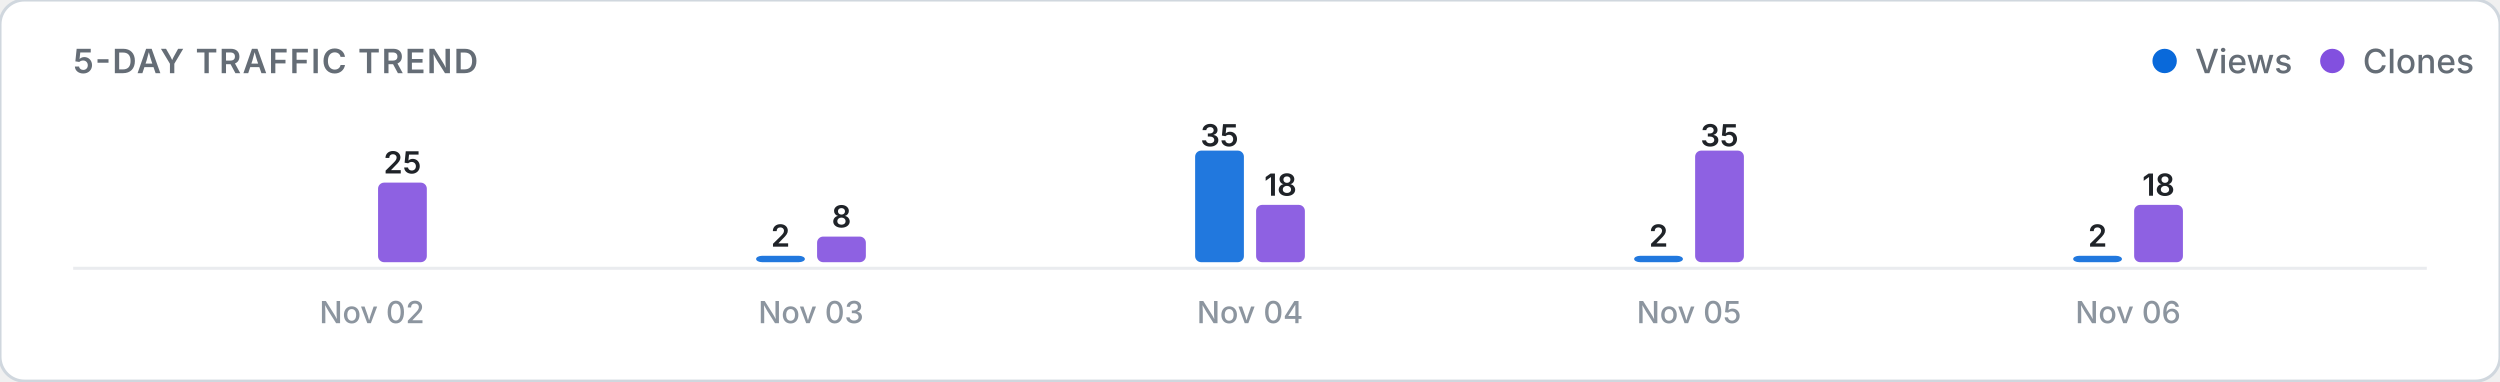
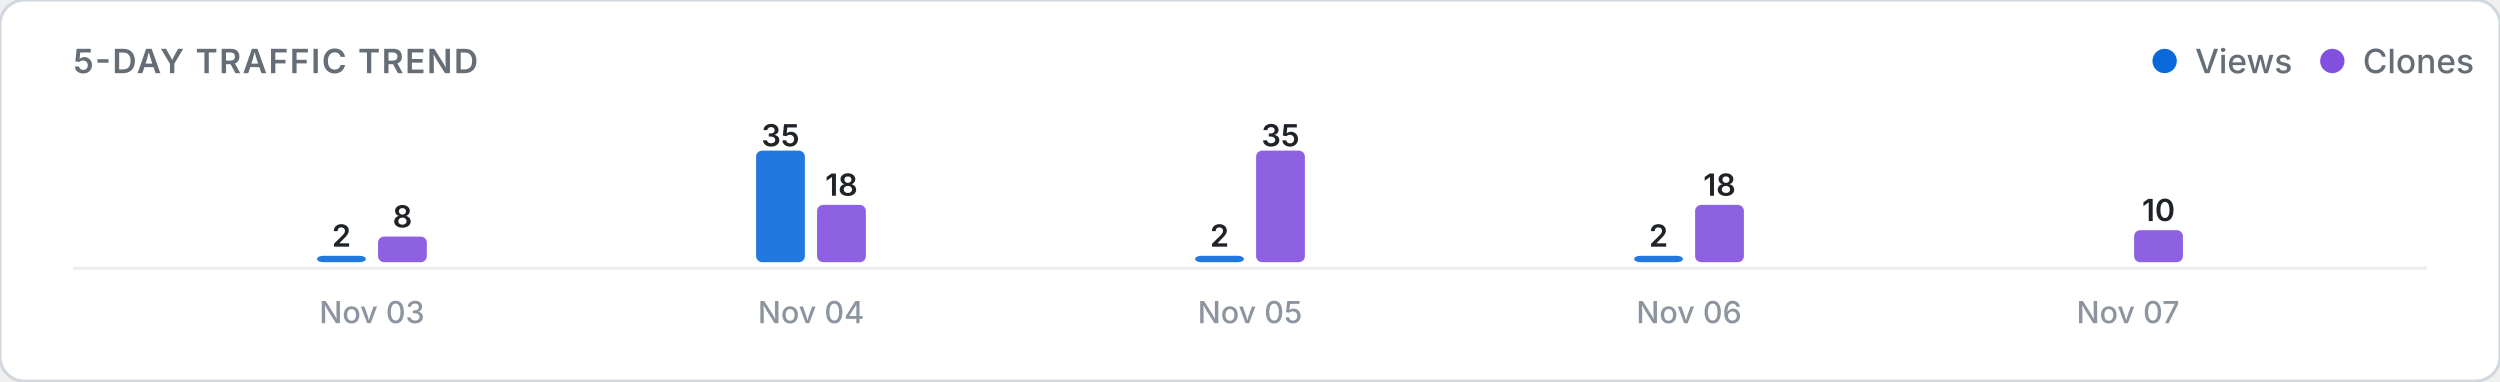
<svg xmlns="http://www.w3.org/2000/svg" viewBox="0 0 820 125" width="100%" height="auto">
  <defs>
    <style>
      .card-bg { fill: #ffffff; stroke: #d0d7de; stroke-width: 1; }
      .title-text { font: 600 11px -apple-system, BlinkMacSystemFont, "Segoe UI", Inter, Roboto, sans-serif; fill: #656d76; letter-spacing: 0.5px; }
      .legend-text { font: 500 11px -apple-system, BlinkMacSystemFont, "Segoe UI", Inter, Roboto, sans-serif; fill: #656d76; }
      .axis-label { font: 500 10px -apple-system, BlinkMacSystemFont, "Segoe UI", Inter, Roboto, sans-serif; fill: #8c959f; }
      .count-label { font: 600 10px -apple-system, BlinkMacSystemFont, "Segoe UI", Inter, Roboto, sans-serif; fill: #1f2328; }
      .empty-text { font: 400 11px -apple-system, BlinkMacSystemFont, "Segoe UI", Inter, Roboto, sans-serif; fill: #8c959f; }
      .baseline { stroke: #eaecef; stroke-width: 1; }
      @media (prefers-color-scheme: dark) {
        .card-bg { fill: #0d1117; stroke: #30363d; }
        .title-text { fill: #8b949e; }
        .legend-text { fill: #8b949e; }
        .axis-label { fill: #6e7681; }
        .count-label { fill: #f0f6fc; }
        .empty-text { fill: #6e7681; }
        .baseline { stroke: #21262d; }
      }
    </style>
  </defs>
  <rect width="820" height="125" rx="8" class="card-bg" />
  <text x="24" y="24" class="title-text">5-DAY TRAFFIC TREND</text>
  <g>
    <circle cx="710" cy="20" r="4" fill="#0969da" />
    <text x="720" y="24" class="legend-text">Views</text>
    <circle cx="765" cy="20" r="4" fill="#8250df" />
    <text x="775" y="24" class="legend-text">Clones</text>
  </g>
  <line x1="24" y1="88" x2="796" y2="88" class="baseline" />
  <g>
-     <rect x="104.0" y="86.0" width="16.0" height="0.0" rx="2" fill="#0969da" opacity="0.9" />
-     <rect x="124.0" y="59.9" width="16.0" height="26.1" rx="2" fill="#8250df" opacity="0.9" />
-     <text x="132.0" y="56.9" class="count-label" text-anchor="middle">25</text>
-     <text x="122.0" y="106" class="axis-label" text-anchor="middle">Nov 02</text>
-     <rect x="248.0" y="83.9" width="16.0" height="2.1" rx="2" fill="#0969da" opacity="0.9" />
-     <text x="256.0" y="80.9" class="count-label" text-anchor="middle">2</text>
-     <rect x="268.0" y="77.6" width="16.0" height="8.4" rx="2" fill="#8250df" opacity="0.9" />
-     <text x="276.0" y="74.6" class="count-label" text-anchor="middle">8</text>
-     <text x="266.0" y="106" class="axis-label" text-anchor="middle">Nov 03</text>
-     <rect x="392.0" y="49.4" width="16.0" height="36.6" rx="2" fill="#0969da" opacity="0.9" />
-     <text x="400.0" y="48.0" class="count-label" text-anchor="middle">35</text>
-     <rect x="412.0" y="67.2" width="16.0" height="18.8" rx="2" fill="#8250df" opacity="0.9" />
-     <text x="420.0" y="64.2" class="count-label" text-anchor="middle">18</text>
-     <text x="410.0" y="106" class="axis-label" text-anchor="middle">Nov 04</text>
+     <rect x="104.0" y="83.9" width="16.0" height="2.1" rx="2" fill="#0969da" opacity="0.9" />
+     <text x="112.0" y="80.9" class="count-label" text-anchor="middle">2</text>
+     <rect x="124.0" y="77.6" width="16.0" height="8.4" rx="2" fill="#8250df" opacity="0.9" />
+     <text x="132.0" y="74.6" class="count-label" text-anchor="middle">8</text>
+     <text x="122.0" y="106" class="axis-label" text-anchor="middle">Nov 03</text>
+     <rect x="248.0" y="49.4" width="16.0" height="36.6" rx="2" fill="#0969da" opacity="0.9" />
+     <text x="256.0" y="48.0" class="count-label" text-anchor="middle">35</text>
+     <rect x="268.0" y="67.2" width="16.0" height="18.8" rx="2" fill="#8250df" opacity="0.9" />
+     <text x="276.0" y="64.2" class="count-label" text-anchor="middle">18</text>
+     <text x="266.0" y="106" class="axis-label" text-anchor="middle">Nov 04</text>
+     <rect x="392.0" y="83.9" width="16.0" height="2.1" rx="2" fill="#0969da" opacity="0.9" />
+     <text x="400.0" y="80.9" class="count-label" text-anchor="middle">2</text>
+     <rect x="412.0" y="49.4" width="16.0" height="36.6" rx="2" fill="#8250df" opacity="0.9" />
+     <text x="420.0" y="48.0" class="count-label" text-anchor="middle">35</text>
+     <text x="410.0" y="106" class="axis-label" text-anchor="middle">Nov 05</text>
    <rect x="536.0" y="83.9" width="16.0" height="2.1" rx="2" fill="#0969da" opacity="0.9" />
    <text x="544.0" y="80.9" class="count-label" text-anchor="middle">2</text>
-     <rect x="556.0" y="49.4" width="16.0" height="36.6" rx="2" fill="#8250df" opacity="0.9" />
-     <text x="564.0" y="48.0" class="count-label" text-anchor="middle">35</text>
-     <text x="554.0" y="106" class="axis-label" text-anchor="middle">Nov 05</text>
-     <rect x="680.0" y="83.9" width="16.0" height="2.1" rx="2" fill="#0969da" opacity="0.9" />
-     <text x="688.0" y="80.9" class="count-label" text-anchor="middle">2</text>
-     <rect x="700.0" y="67.2" width="16.0" height="18.8" rx="2" fill="#8250df" opacity="0.9" />
-     <text x="708.0" y="64.2" class="count-label" text-anchor="middle">18</text>
-     <text x="698.0" y="106" class="axis-label" text-anchor="middle">Nov 06</text>
+     <rect x="556.0" y="67.2" width="16.0" height="18.8" rx="2" fill="#8250df" opacity="0.9" />
+     <text x="564.0" y="64.2" class="count-label" text-anchor="middle">18</text>
+     <text x="554.0" y="106" class="axis-label" text-anchor="middle">Nov 06</text>
+     <rect x="680.0" y="86.0" width="16.0" height="0.0" rx="2" fill="#0969da" opacity="0.9" />
+     <rect x="700.0" y="75.5" width="16.0" height="10.5" rx="2" fill="#8250df" opacity="0.9" />
+     <text x="708.0" y="72.5" class="count-label" text-anchor="middle">10</text>
+     <text x="698.0" y="106" class="axis-label" text-anchor="middle">Nov 07</text>
  </g>
</svg>
